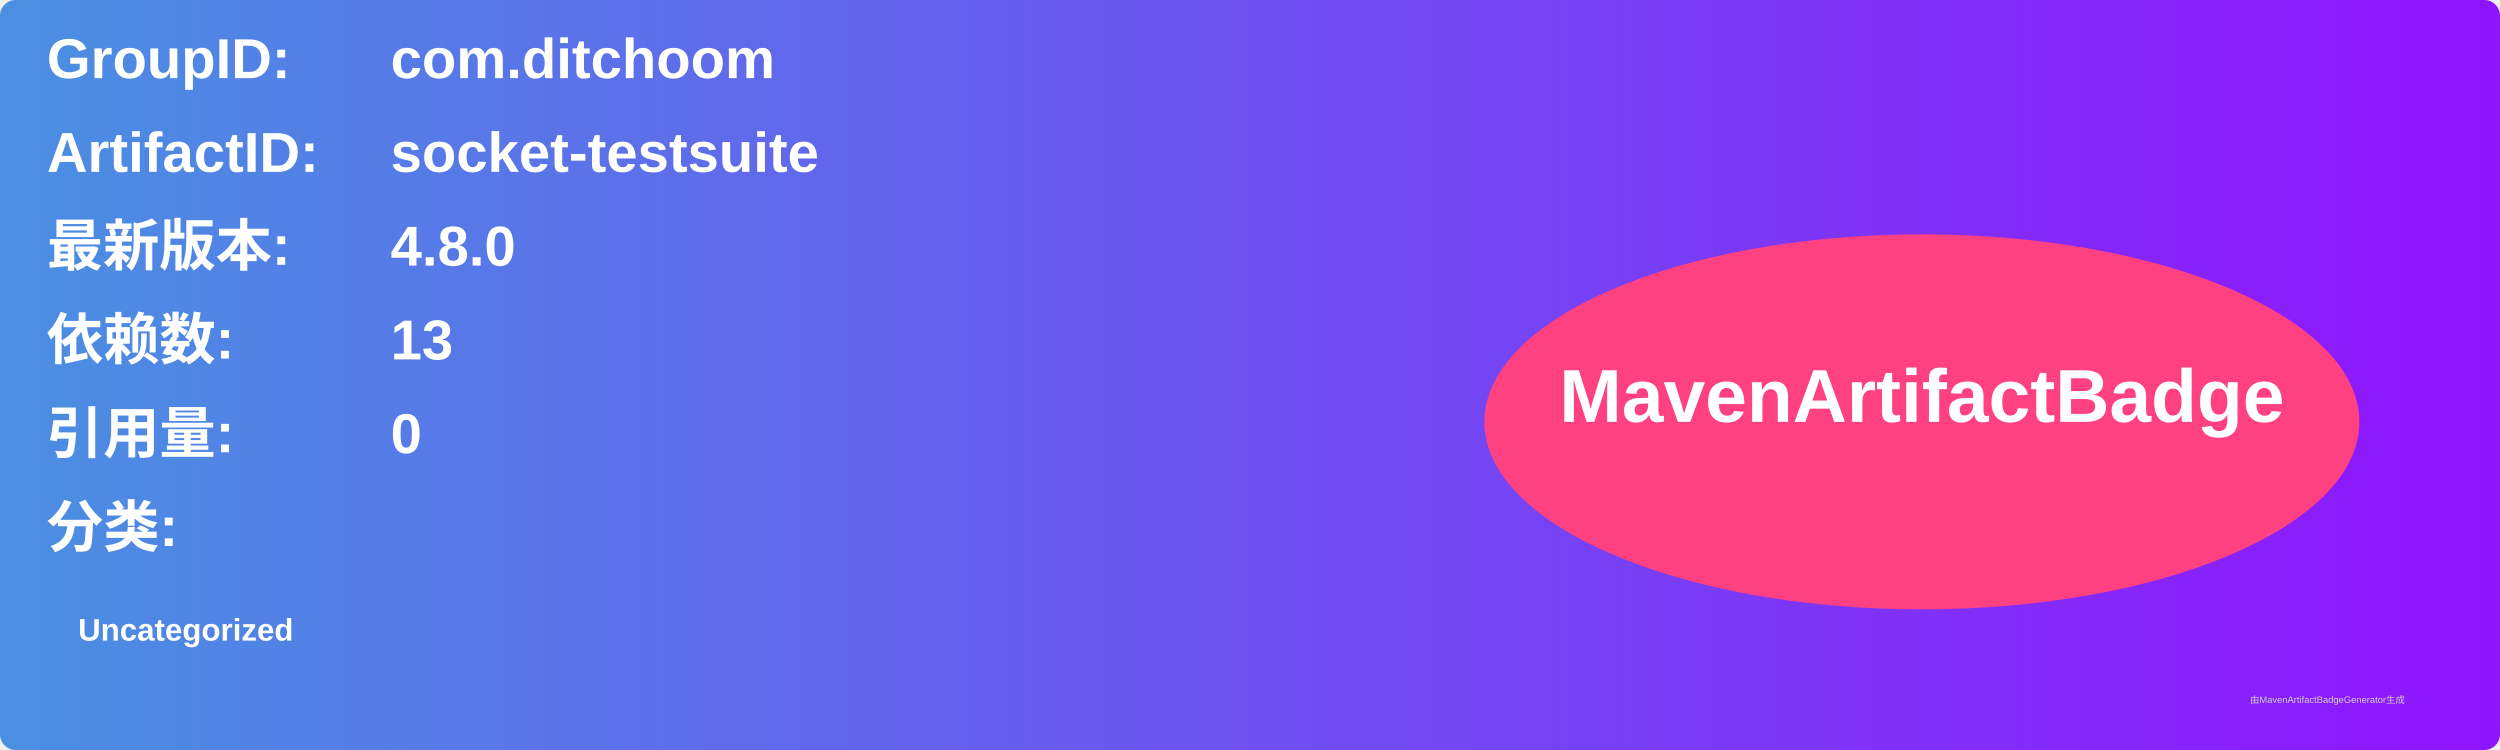
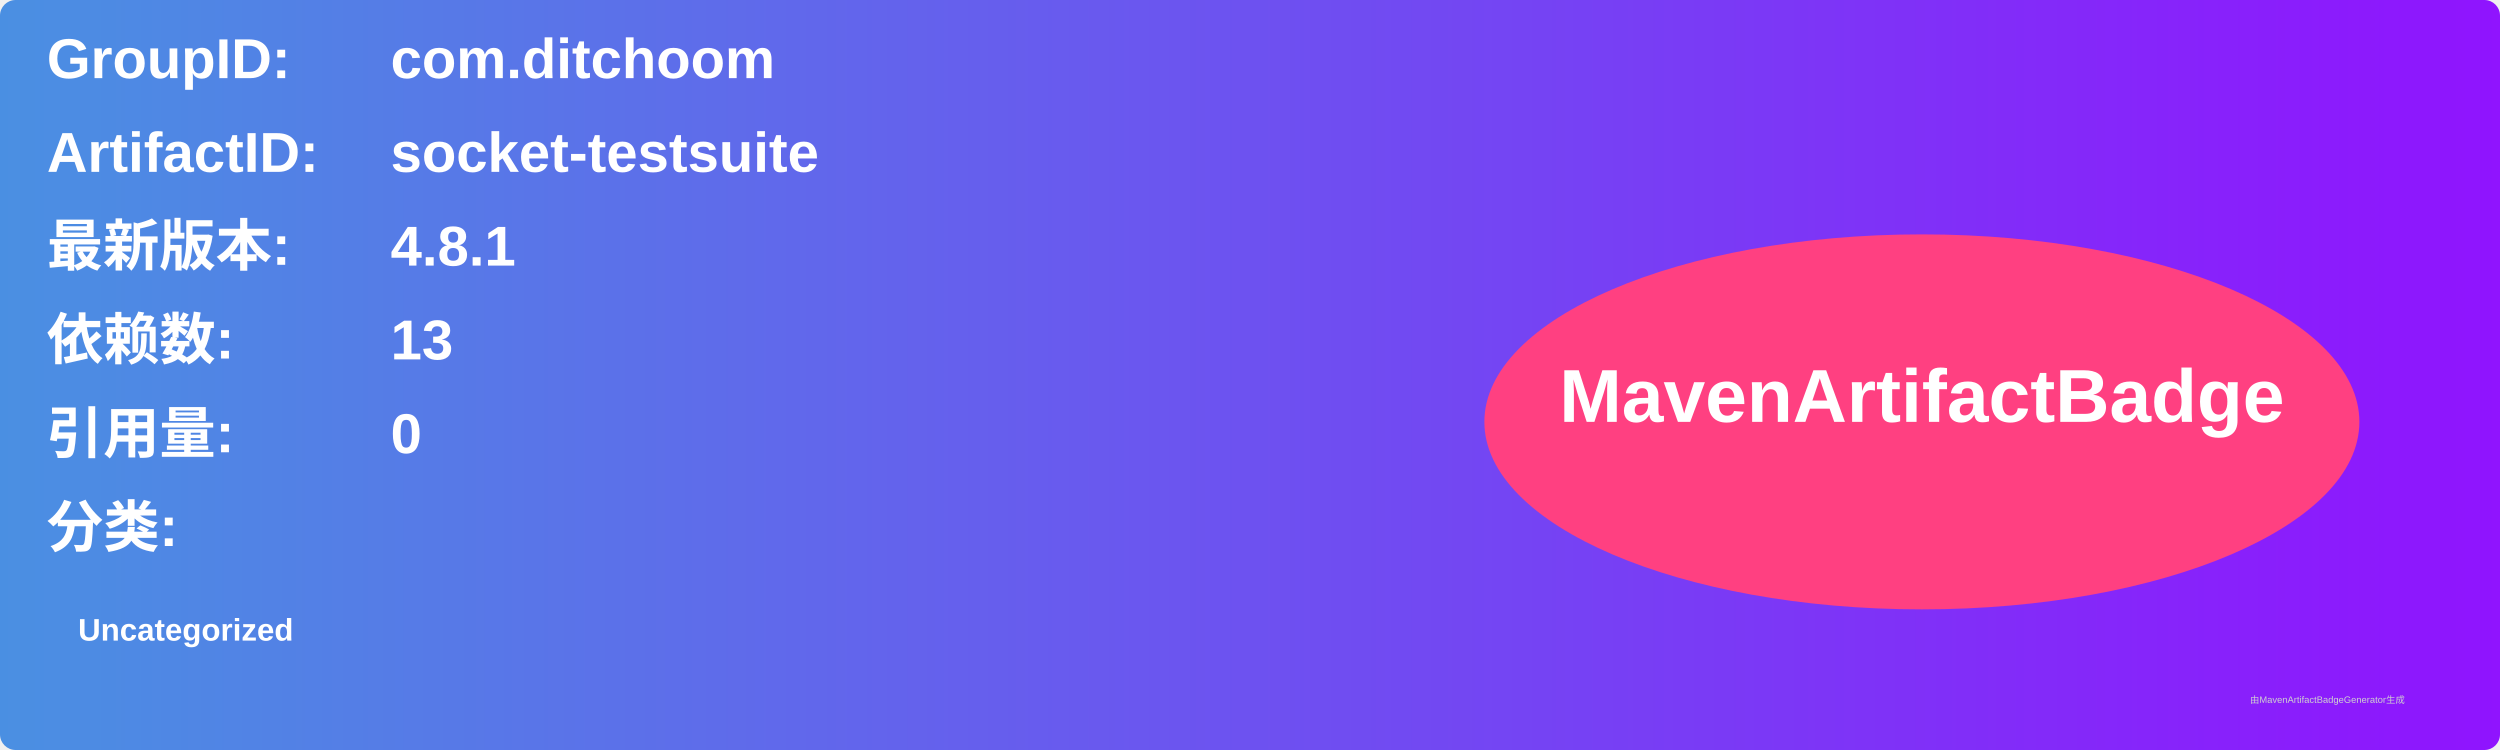
<svg xmlns="http://www.w3.org/2000/svg" width="800" height="240" viewBox="0 0 800 240">
  <linearGradient id="grad" x1="0%" y1="0%" x2="100%" y2="0%">
    <stop offset="0%" stop-color="#4a90e2" />
    <stop offset="100%" stop-color="#9013fe" />
  </linearGradient>
  <rect width="100%" height="100%" rx="5" ry="5" fill="url(#grad)" />
  <g transform="translate(15, 15)">
    <text x="0" y="10" font-family="Arial" font-size="18" fill="white" font-weight="bold" width="260">GroupID:</text>
    <text x="110" y="10" font-family="Arial" font-size="18" fill="white" font-weight="bold" width="460">com.ditchoom</text>
    <text x="0" y="40" font-family="Arial" font-size="18" fill="white" font-weight="bold" width="260">ArtifactID:</text>
    <text x="110" y="40" font-family="Arial" font-size="18" fill="white" font-weight="bold" width="460">socket-testsuite</text>
    <text x="0" y="70" font-family="Arial" font-size="18" fill="white" font-weight="bold">最新版本:</text>
    <text x="110" y="70" font-family="Arial" font-size="18" fill="white" font-weight="bold">
-       <tspan font-weight="bold">4.8.0</tspan>
+       <tspan font-weight="bold">4.8.1</tspan>
    </text>
    <text x="0" y="100" font-family="Arial" font-size="18" fill="white" font-weight="bold">依赖数: </text>
    <text x="110" y="100" font-family="Arial" font-size="18" fill="white">
      <tspan font-weight="bold">13</tspan>
    </text>
    <text x="0" y="130" font-family="Arial" font-size="18" fill="white" font-weight="bold">引用量: </text>
    <text x="110" y="130" font-family="Arial" font-size="18" fill="white">
      <tspan font-weight="bold">0</tspan>
    </text>
    <text x="0" y="160" font-family="Arial" font-size="18" fill="white" font-weight="bold">分类:</text>
    <text x="10" y="190" font-family="Arial" font-size="10" fill="white">
      <tspan font-weight="bold">Uncategorized</tspan>
    </text>
    <ellipse cx="600" cy="120" rx="140" ry="60" fill="#ff4081" />
    <text x="600" y="120" text-anchor="middle" font-family="Arial" font-size="24" fill="white" font-weight="bold">MavenArtifactBadge</text>
  </g>
  <text x="720" y="225" font-family="Arial" font-size="3" fill="#d0d0d0">由MavenArtifactBadgeGenerator生成</text>
</svg>
